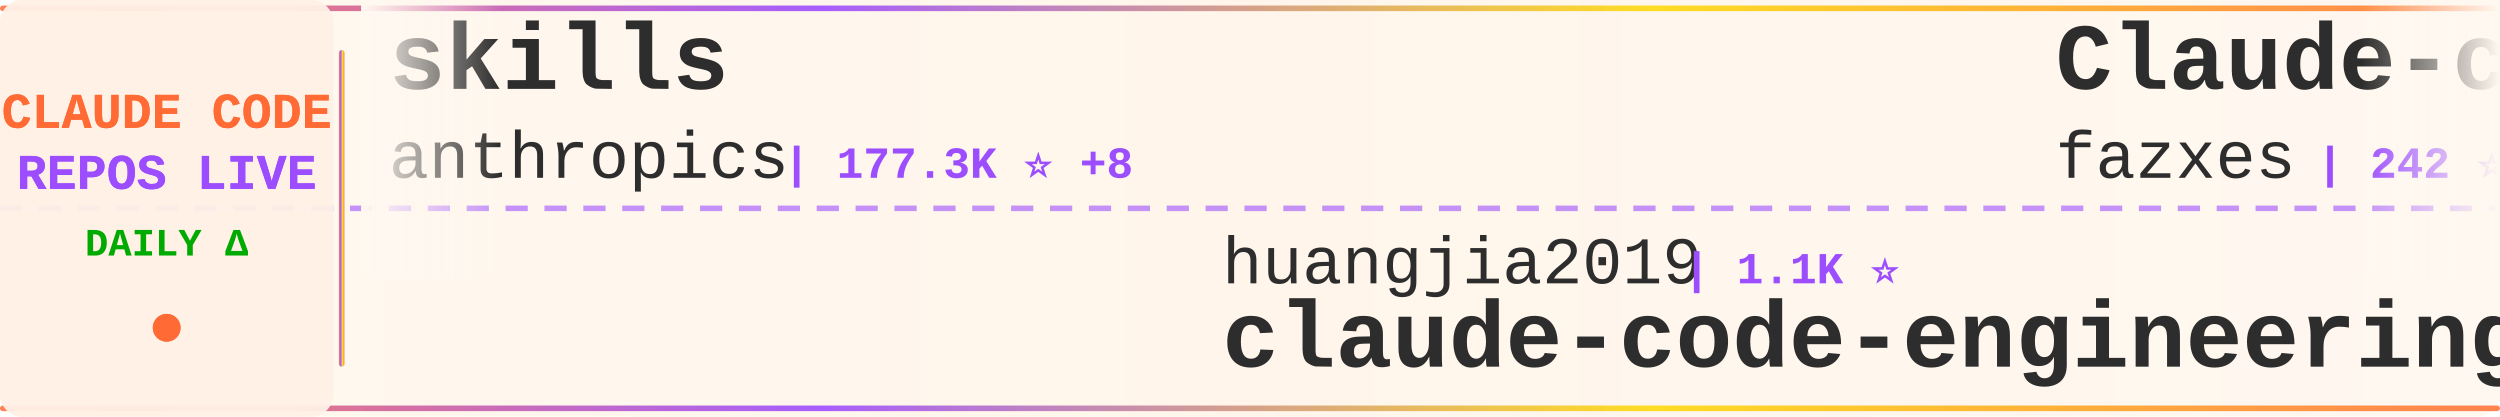
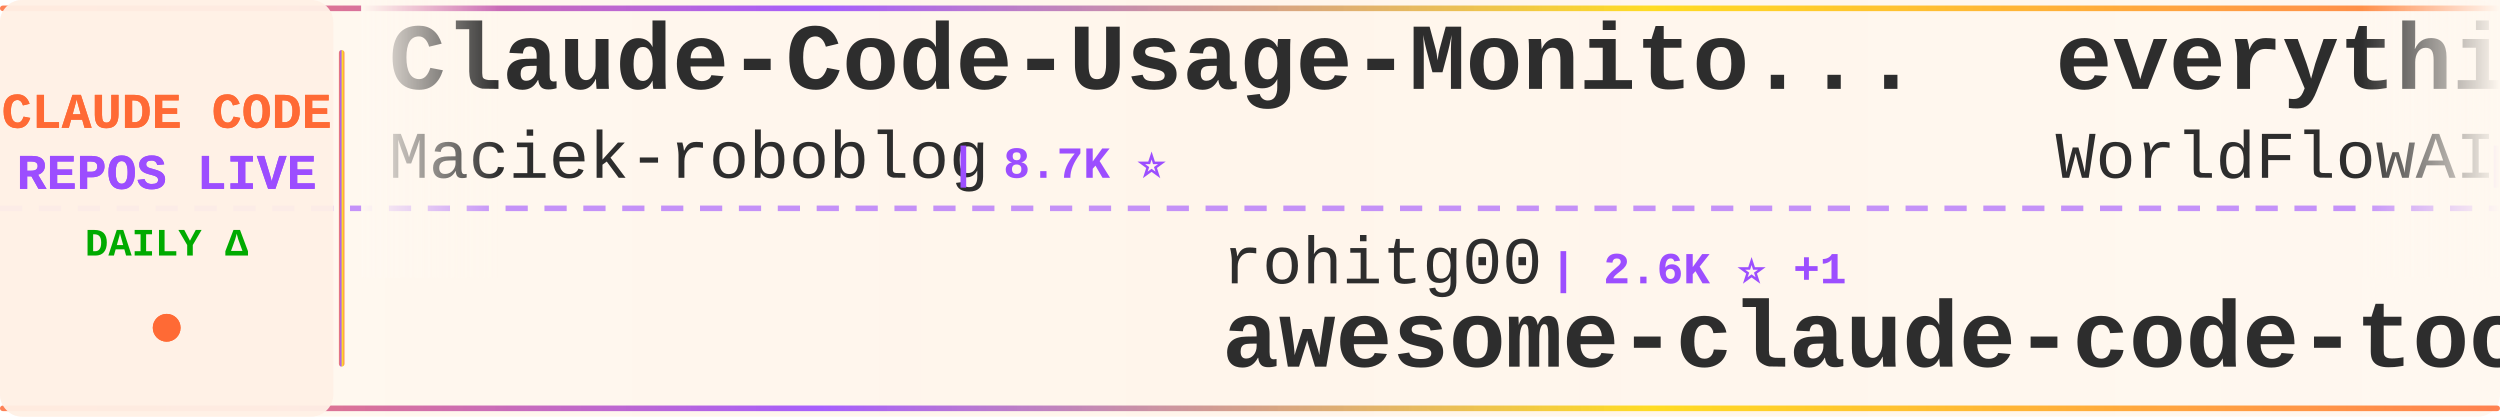
<svg xmlns="http://www.w3.org/2000/svg" width="900" height="150">
  <defs>
    <linearGradient id="tickerBg" x1="0%" y1="0%" x2="100%" y2="0%">
      <stop offset="0%" style="stop-color:#fff8f0;stop-opacity:0.98" />
      <stop offset="50%" style="stop-color:#fff5eb;stop-opacity:1" />
      <stop offset="100%" style="stop-color:#fff8f0;stop-opacity:0.98" />
    </linearGradient>
    <linearGradient id="borderGrad" x1="0%" y1="0%" x2="100%" y2="0%">
      <stop offset="0%" style="stop-color:#FF6B35;stop-opacity:0.85">
        <animate attributeName="stop-opacity" values="0.85;1;0.85" dur="2s" repeatCount="indefinite" />
      </stop>
      <stop offset="33%" style="stop-color:#9C4EFF;stop-opacity:0.9">
        <animate attributeName="stop-opacity" values="0.9;1;0.9" dur="2.2s" repeatCount="indefinite" />
      </stop>
      <stop offset="66%" style="stop-color:#FFD700;stop-opacity:0.85">
        <animate attributeName="stop-opacity" values="0.85;1;0.85" dur="1.8s" repeatCount="indefinite" />
      </stop>
      <stop offset="100%" style="stop-color:#FF6B35;stop-opacity:0.85">
        <animate attributeName="stop-opacity" values="0.85;1;0.85" dur="2s" repeatCount="indefinite" />
      </stop>
    </linearGradient>
    <filter id="textGlow">
      <feGaussianBlur stdDeviation="0.15" result="coloredBlur" />
      <feMerge>
        <feMergeNode in="coloredBlur" />
        <feMergeNode in="SourceGraphic" />
      </feMerge>
    </filter>
    <filter id="metricGlow">
      <feGaussianBlur stdDeviation="0.2" result="coloredBlur" />
      <feMerge>
        <feMergeNode in="coloredBlur" />
        <feMergeNode in="SourceGraphic" />
      </feMerge>
    </filter>
    <linearGradient id="leftFade" x1="0%" y1="0%" x2="100%" y2="0%">
      <stop offset="0%" style="stop-color:#fff8f0;stop-opacity:1" />
      <stop offset="100%" style="stop-color:#fff8f0;stop-opacity:0" />
    </linearGradient>
    <linearGradient id="rightFade" x1="0%" y1="0%" x2="100%" y2="0%">
      <stop offset="0%" style="stop-color:#fff8f0;stop-opacity:0" />
      <stop offset="100%" style="stop-color:#fff8f0;stop-opacity:1" />
    </linearGradient>
  </defs>
  <rect width="900" height="150" fill="url(#tickerBg)" rx="8" />
  <rect x="0" y="2" width="900" height="2" fill="url(#borderGrad)" rx="1" />
  <rect x="0" y="146" width="900" height="2" fill="url(#borderGrad)" rx="1" />
  <line x1="0" y1="75" x2="900" y2="75" stroke="#9C4EFF" stroke-width="2" stroke-dasharray="8 6" opacity="0.6" />
  <rect x="0" y="0" width="120" height="150" fill="#fff0e6" opacity="0.95" rx="8" />
  <text x="60" y="46" font-family="'Courier New', monospace" font-size="18" font-weight="bold" fill="#FF6B35" text-anchor="middle" filter="url(#textGlow)">
    CLAUDE CODE
  </text>
  <text x="60" y="68" font-family="'Courier New', monospace" font-size="18" font-weight="bold" fill="#9C4EFF" text-anchor="middle" filter="url(#textGlow)">
    REPOS LIVE
  </text>
  <text x="60" y="92" font-family="'Courier New', monospace" font-size="14" font-weight="bold" fill="#00aa00" text-anchor="middle">
    DAILY Δ
  </text>
  <circle cx="60" cy="118" r="5" fill="#FF6B35" filter="url(#metricGlow)">
    <animate attributeName="r" values="4;6;4" dur="1.5s" repeatCount="indefinite" />
    <animate attributeName="opacity" values="0.6;1;0.6" dur="1.5s" repeatCount="indefinite" />
  </circle>
  <rect x="122" y="18" width="2" height="114" fill="url(#borderGrad)" rx="1" />
  <clipPath id="tickerClip">
    <rect x="130" y="0" width="770" height="150" />
  </clipPath>
  <g clip-path="url(#tickerClip)">
    <g id="tickerItems">
      <animateTransform attributeName="transform" attributeType="XML" type="translate" from="0 0" to="-3000 0" dur="54s" repeatCount="indefinite" />
      <g transform="translate(0, 0)">
-         <text x="140" y="32" font-family="'Courier New', monospace" font-size="34" font-weight="bold" fill="#2d2d2d">skills</text>
-         <text x="140" y="64" font-family="'Courier New', monospace" font-size="24" font-weight="normal" fill="#2d2d2d" opacity="1.0">anthropics</text>
-         <text x="282" y="64" font-family="'Courier New', monospace" font-size="16" font-weight="bold" fill="#9C4EFF"> | 177.3K ⭐ +8</text>
+         <text x="140" y="32" font-family="'Courier New', monospace" font-size="34" font-weight="bold" fill="#2d2d2d">Claude-Code-Usage-Monito...</text>
+         <text x="140" y="64" font-family="'Courier New', monospace" font-size="24" font-weight="normal" fill="#2d2d2d" opacity="1.0">Maciek-roboblog</text>
+         <text x="342" y="64" font-family="'Courier New', monospace" font-size="16" font-weight="bold" fill="#9C4EFF"> | 8.7K ⭐</text>
      </g>
      <g transform="translate(300, 0)">
-         <text x="140" y="102" font-family="'Courier New', monospace" font-size="24" font-weight="normal" fill="#2d2d2d" opacity="1.0">huangjia2019</text>
-         <text x="306" y="102" font-family="'Courier New', monospace" font-size="16" font-weight="bold" fill="#9C4EFF"> | 1.1K ⭐</text>
-         <text x="140" y="132" font-family="'Courier New', monospace" font-size="34" font-weight="bold" fill="#2d2d2d">claude-code-engineering</text>
+         <text x="140" y="102" font-family="'Courier New', monospace" font-size="24" font-weight="normal" fill="#2d2d2d" opacity="1.0">rohitg00</text>
+         <text x="258" y="102" font-family="'Courier New', monospace" font-size="16" font-weight="bold" fill="#9C4EFF"> | 2.6K ⭐ +1</text>
+         <text x="140" y="132" font-family="'Courier New', monospace" font-size="34" font-weight="bold" fill="#2d2d2d">awesome-claude-code-tool...</text>
      </g>
      <g transform="translate(600, 0)">
-         <text x="140" y="32" font-family="'Courier New', monospace" font-size="34" font-weight="bold" fill="#2d2d2d">Claude-code</text>
-         <text x="140" y="64" font-family="'Courier New', monospace" font-size="24" font-weight="normal" fill="#2d2d2d" opacity="1.0">fazxes</text>
-         <text x="234" y="64" font-family="'Courier New', monospace" font-size="16" font-weight="bold" fill="#9C4EFF"> | 242 ⭐</text>
+         <text x="140" y="32" font-family="'Courier New', monospace" font-size="34" font-weight="bold" fill="#2d2d2d">everything-claude-code</text>
+         <text x="140" y="64" font-family="'Courier New', monospace" font-size="24" font-weight="normal" fill="#2d2d2d" opacity="1.0">WorldFlowAI</text>
+         <text x="294" y="64" font-family="'Courier New', monospace" font-size="16" font-weight="bold" fill="#9C4EFF"> | 3.4K ⭐ +6</text>
      </g>
      <g transform="translate(900, 0)">
-         <text x="140" y="102" font-family="'Courier New', monospace" font-size="24" font-weight="normal" fill="#2d2d2d" opacity="1.0">Cranot</text>
-         <text x="234" y="102" font-family="'Courier New', monospace" font-size="16" font-weight="bold" fill="#9C4EFF"> | 2.9K ⭐</text>
-         <text x="140" y="132" font-family="'Courier New', monospace" font-size="34" font-weight="bold" fill="#2d2d2d">claude-code-guide</text>
+         <text x="140" y="102" font-family="'Courier New', monospace" font-size="24" font-weight="normal" fill="#2d2d2d" opacity="1.0">Windy3f3f3f3f</text>
+         <text x="318" y="102" font-family="'Courier New', monospace" font-size="16" font-weight="bold" fill="#9C4EFF"> | 3.7K ⭐ +1</text>
+         <text x="140" y="132" font-family="'Courier New', monospace" font-size="34" font-weight="bold" fill="#2d2d2d">how-claude-code-works</text>
      </g>
      <g transform="translate(1200, 0)">
-         <text x="140" y="32" font-family="'Courier New', monospace" font-size="34" font-weight="bold" fill="#2d2d2d">Claude-Code-Source-Study</text>
-         <text x="140" y="64" font-family="'Courier New', monospace" font-size="24" font-weight="normal" fill="#2d2d2d" opacity="1.0">luyao618</text>
-         <text x="258" y="64" font-family="'Courier New', monospace" font-size="16" font-weight="bold" fill="#9C4EFF"> | 1.7K ⭐</text>
+         <text x="140" y="32" font-family="'Courier New', monospace" font-size="34" font-weight="bold" fill="#2d2d2d">claude-code-security-rev...</text>
+         <text x="140" y="64" font-family="'Courier New', monospace" font-size="24" font-weight="normal" fill="#2d2d2d" opacity="1.0">anthropics</text>
+         <text x="282" y="64" font-family="'Courier New', monospace" font-size="16" font-weight="bold" fill="#9C4EFF"> | 6.3K ⭐ +1</text>
      </g>
      <g transform="translate(1500, 0)">
-         <text x="140" y="102" font-family="'Courier New', monospace" font-size="24" font-weight="normal" fill="#2d2d2d" opacity="1.0">krusemediallc</text>
-         <text x="318" y="102" font-family="'Courier New', monospace" font-size="16" font-weight="bold" fill="#9C4EFF"> | 1.5K ⭐</text>
-         <text x="140" y="132" font-family="'Courier New', monospace" font-size="34" font-weight="bold" fill="#2d2d2d">arcads-claude-code</text>
+         <text x="140" y="102" font-family="'Courier New', monospace" font-size="24" font-weight="normal" fill="#2d2d2d" opacity="1.0">Pimzino</text>
+         <text x="246" y="102" font-family="'Courier New', monospace" font-size="16" font-weight="bold" fill="#9C4EFF"> | 3.9K ⭐</text>
+         <text x="140" y="132" font-family="'Courier New', monospace" font-size="34" font-weight="bold" fill="#2d2d2d">claude-code-spec-workflo...</text>
      </g>
      <g transform="translate(1800, 0)">
-         <text x="140" y="32" font-family="'Courier New', monospace" font-size="34" font-weight="bold" fill="#2d2d2d">claude-code-source-build</text>
-         <text x="140" y="64" font-family="'Courier New', monospace" font-size="24" font-weight="normal" fill="#2d2d2d" opacity="1.0">andrew-kramer-inno</text>
-         <text x="378" y="64" font-family="'Courier New', monospace" font-size="16" font-weight="bold" fill="#9C4EFF"> | 596 ⭐</text>
+         <text x="140" y="32" font-family="'Courier New', monospace" font-size="34" font-weight="bold" fill="#2d2d2d">claude-code-guide</text>
+         <text x="140" y="64" font-family="'Courier New', monospace" font-size="24" font-weight="normal" fill="#2d2d2d" opacity="1.0">zebbern</text>
+         <text x="246" y="64" font-family="'Courier New', monospace" font-size="16" font-weight="bold" fill="#9C4EFF"> | 4.6K ⭐</text>
      </g>
      <g transform="translate(2100, 0)">
-         <text x="140" y="102" font-family="'Courier New', monospace" font-size="24" font-weight="normal" fill="#2d2d2d" opacity="1.0">jqueryscript</text>
-         <text x="306" y="102" font-family="'Courier New', monospace" font-size="16" font-weight="bold" fill="#9C4EFF"> | 517 ⭐</text>
-         <text x="140" y="132" font-family="'Courier New', monospace" font-size="34" font-weight="bold" fill="#2d2d2d">awesome-claude-code</text>
+         <text x="140" y="102" font-family="'Courier New', monospace" font-size="24" font-weight="normal" fill="#2d2d2d" opacity="1.0">Yuyz0112</text>
+         <text x="258" y="102" font-family="'Courier New', monospace" font-size="16" font-weight="bold" fill="#9C4EFF"> | 2.4K ⭐</text>
+         <text x="140" y="132" font-family="'Courier New', monospace" font-size="34" font-weight="bold" fill="#2d2d2d">claude-code-reverse</text>
      </g>
      <g transform="translate(2400, 0)">
-         <text x="140" y="32" font-family="'Courier New', monospace" font-size="34" font-weight="bold" fill="#2d2d2d">ECC</text>
-         <text x="140" y="64" font-family="'Courier New', monospace" font-size="24" font-weight="normal" fill="#2d2d2d" opacity="1.0">affaan-m</text>
-         <text x="258" y="64" font-family="'Courier New', monospace" font-size="16" font-weight="bold" fill="#9C4EFF"> | 263.7K ⭐ +80</text>
+         <text x="140" y="32" font-family="'Courier New', monospace" font-size="34" font-weight="bold" fill="#2d2d2d">Open-ClaudeCode</text>
+         <text x="140" y="64" font-family="'Courier New', monospace" font-size="24" font-weight="normal" fill="#2d2d2d" opacity="1.0">LING71671</text>
+         <text x="270" y="64" font-family="'Courier New', monospace" font-size="16" font-weight="bold" fill="#9C4EFF"> | 956 ⭐</text>
      </g>
      <g transform="translate(2700, 0)">
-         <text x="140" y="102" font-family="'Courier New', monospace" font-size="24" font-weight="normal" fill="#2d2d2d" opacity="1.0">xu-xiang</text>
-         <text x="258" y="102" font-family="'Courier New', monospace" font-size="16" font-weight="bold" fill="#9C4EFF"> | 2.0K ⭐</text>
-         <text x="140" y="132" font-family="'Courier New', monospace" font-size="34" font-weight="bold" fill="#2d2d2d">everything-claude-code-z...</text>
+         <text x="140" y="102" font-family="'Courier New', monospace" font-size="24" font-weight="normal" fill="#2d2d2d" opacity="1.0">shareAI-lab</text>
+         <text x="294" y="102" font-family="'Courier New', monospace" font-size="16" font-weight="bold" fill="#9C4EFF"> | 77.3K ⭐ +21</text>
+         <text x="140" y="132" font-family="'Courier New', monospace" font-size="34" font-weight="bold" fill="#2d2d2d">learn-claude-code</text>
      </g>
      <g transform="translate(3000, 0)">
-         <text x="140" y="32" font-family="'Courier New', monospace" font-size="34" font-weight="bold" fill="#2d2d2d">skills</text>
-         <text x="140" y="64" font-family="'Courier New', monospace" font-size="24" font-weight="normal" fill="#2d2d2d" opacity="1.0">anthropics</text>
-         <text x="282" y="64" font-family="'Courier New', monospace" font-size="16" font-weight="bold" fill="#9C4EFF"> | 177.3K ⭐ +8</text>
+         <text x="140" y="32" font-family="'Courier New', monospace" font-size="34" font-weight="bold" fill="#2d2d2d">Claude-Code-Usage-Monito...</text>
+         <text x="140" y="64" font-family="'Courier New', monospace" font-size="24" font-weight="normal" fill="#2d2d2d" opacity="1.0">Maciek-roboblog</text>
+         <text x="342" y="64" font-family="'Courier New', monospace" font-size="16" font-weight="bold" fill="#9C4EFF"> | 8.7K ⭐</text>
      </g>
      <g transform="translate(3300, 0)">
-         <text x="140" y="102" font-family="'Courier New', monospace" font-size="24" font-weight="normal" fill="#2d2d2d" opacity="1.0">huangjia2019</text>
-         <text x="306" y="102" font-family="'Courier New', monospace" font-size="16" font-weight="bold" fill="#9C4EFF"> | 1.1K ⭐</text>
-         <text x="140" y="132" font-family="'Courier New', monospace" font-size="34" font-weight="bold" fill="#2d2d2d">claude-code-engineering</text>
+         <text x="140" y="102" font-family="'Courier New', monospace" font-size="24" font-weight="normal" fill="#2d2d2d" opacity="1.0">rohitg00</text>
+         <text x="258" y="102" font-family="'Courier New', monospace" font-size="16" font-weight="bold" fill="#9C4EFF"> | 2.6K ⭐ +1</text>
+         <text x="140" y="132" font-family="'Courier New', monospace" font-size="34" font-weight="bold" fill="#2d2d2d">awesome-claude-code-tool...</text>
      </g>
      <g transform="translate(3600, 0)">
-         <text x="140" y="32" font-family="'Courier New', monospace" font-size="34" font-weight="bold" fill="#2d2d2d">Claude-code</text>
-         <text x="140" y="64" font-family="'Courier New', monospace" font-size="24" font-weight="normal" fill="#2d2d2d" opacity="1.0">fazxes</text>
-         <text x="234" y="64" font-family="'Courier New', monospace" font-size="16" font-weight="bold" fill="#9C4EFF"> | 242 ⭐</text>
+         <text x="140" y="32" font-family="'Courier New', monospace" font-size="34" font-weight="bold" fill="#2d2d2d">everything-claude-code</text>
+         <text x="140" y="64" font-family="'Courier New', monospace" font-size="24" font-weight="normal" fill="#2d2d2d" opacity="1.0">WorldFlowAI</text>
+         <text x="294" y="64" font-family="'Courier New', monospace" font-size="16" font-weight="bold" fill="#9C4EFF"> | 3.4K ⭐ +6</text>
      </g>
      <g transform="translate(3900, 0)">
-         <text x="140" y="102" font-family="'Courier New', monospace" font-size="24" font-weight="normal" fill="#2d2d2d" opacity="1.0">Cranot</text>
-         <text x="234" y="102" font-family="'Courier New', monospace" font-size="16" font-weight="bold" fill="#9C4EFF"> | 2.9K ⭐</text>
-         <text x="140" y="132" font-family="'Courier New', monospace" font-size="34" font-weight="bold" fill="#2d2d2d">claude-code-guide</text>
+         <text x="140" y="102" font-family="'Courier New', monospace" font-size="24" font-weight="normal" fill="#2d2d2d" opacity="1.0">Windy3f3f3f3f</text>
+         <text x="318" y="102" font-family="'Courier New', monospace" font-size="16" font-weight="bold" fill="#9C4EFF"> | 3.7K ⭐ +1</text>
+         <text x="140" y="132" font-family="'Courier New', monospace" font-size="34" font-weight="bold" fill="#2d2d2d">how-claude-code-works</text>
      </g>
    </g>
  </g>
  <rect x="130" y="0" width="50" height="100" fill="url(#leftFade)" />
  <rect x="850" y="0" width="50" height="100" fill="url(#rightFade)" />
</svg>
